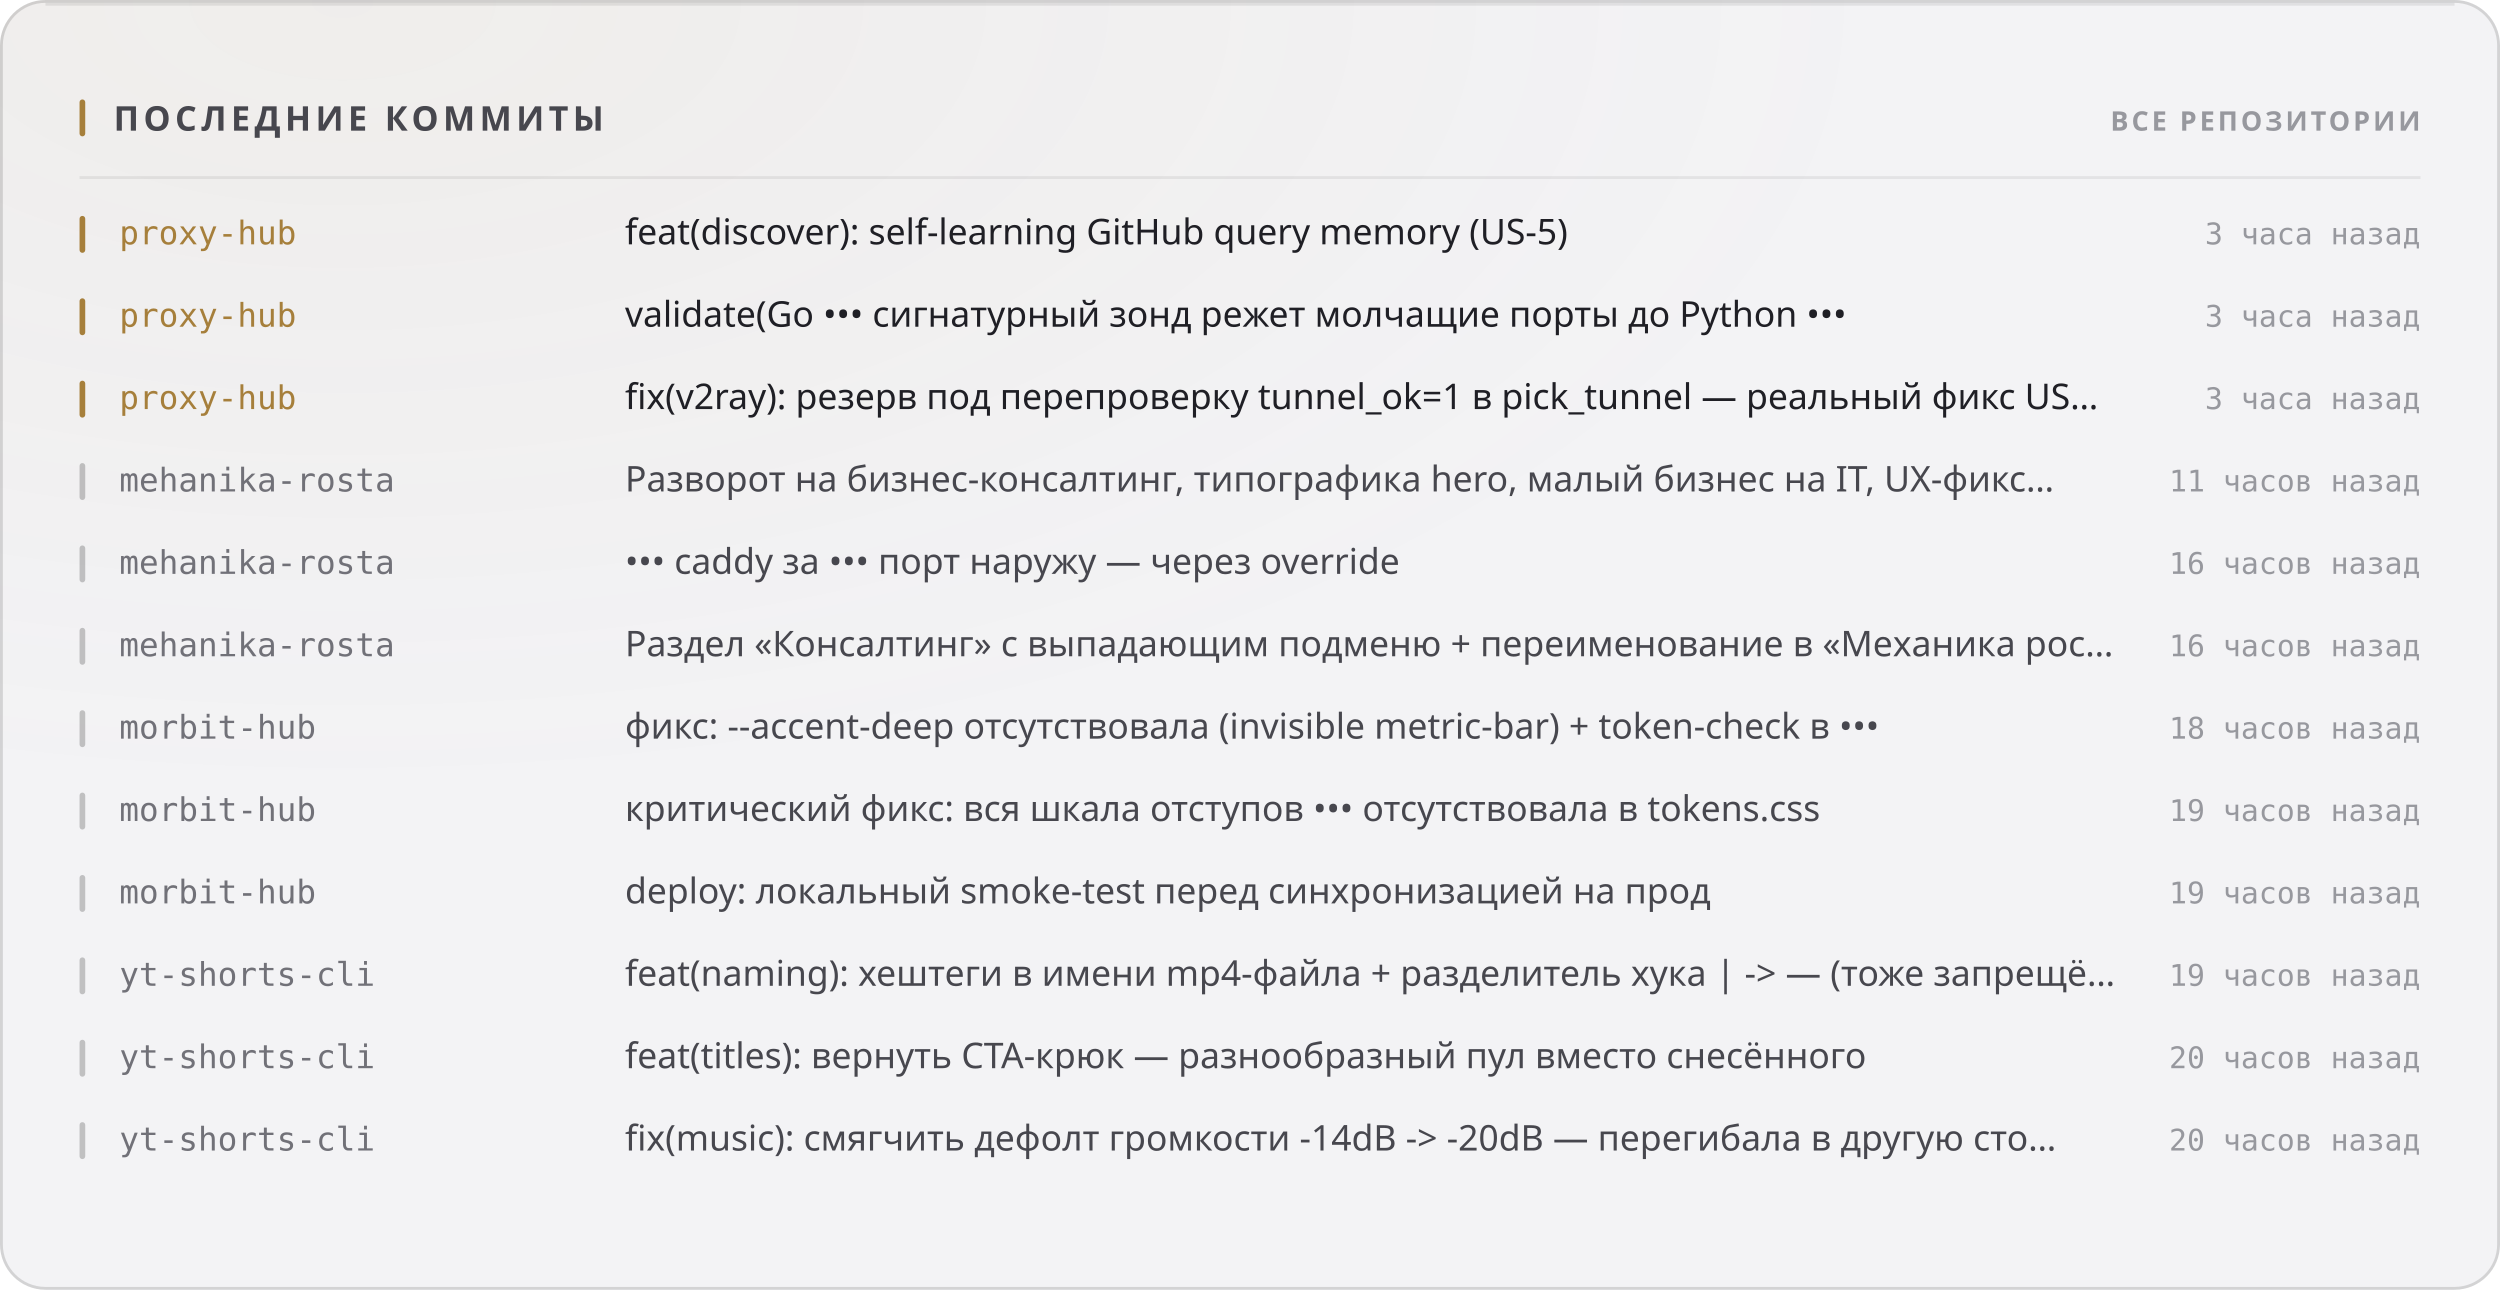
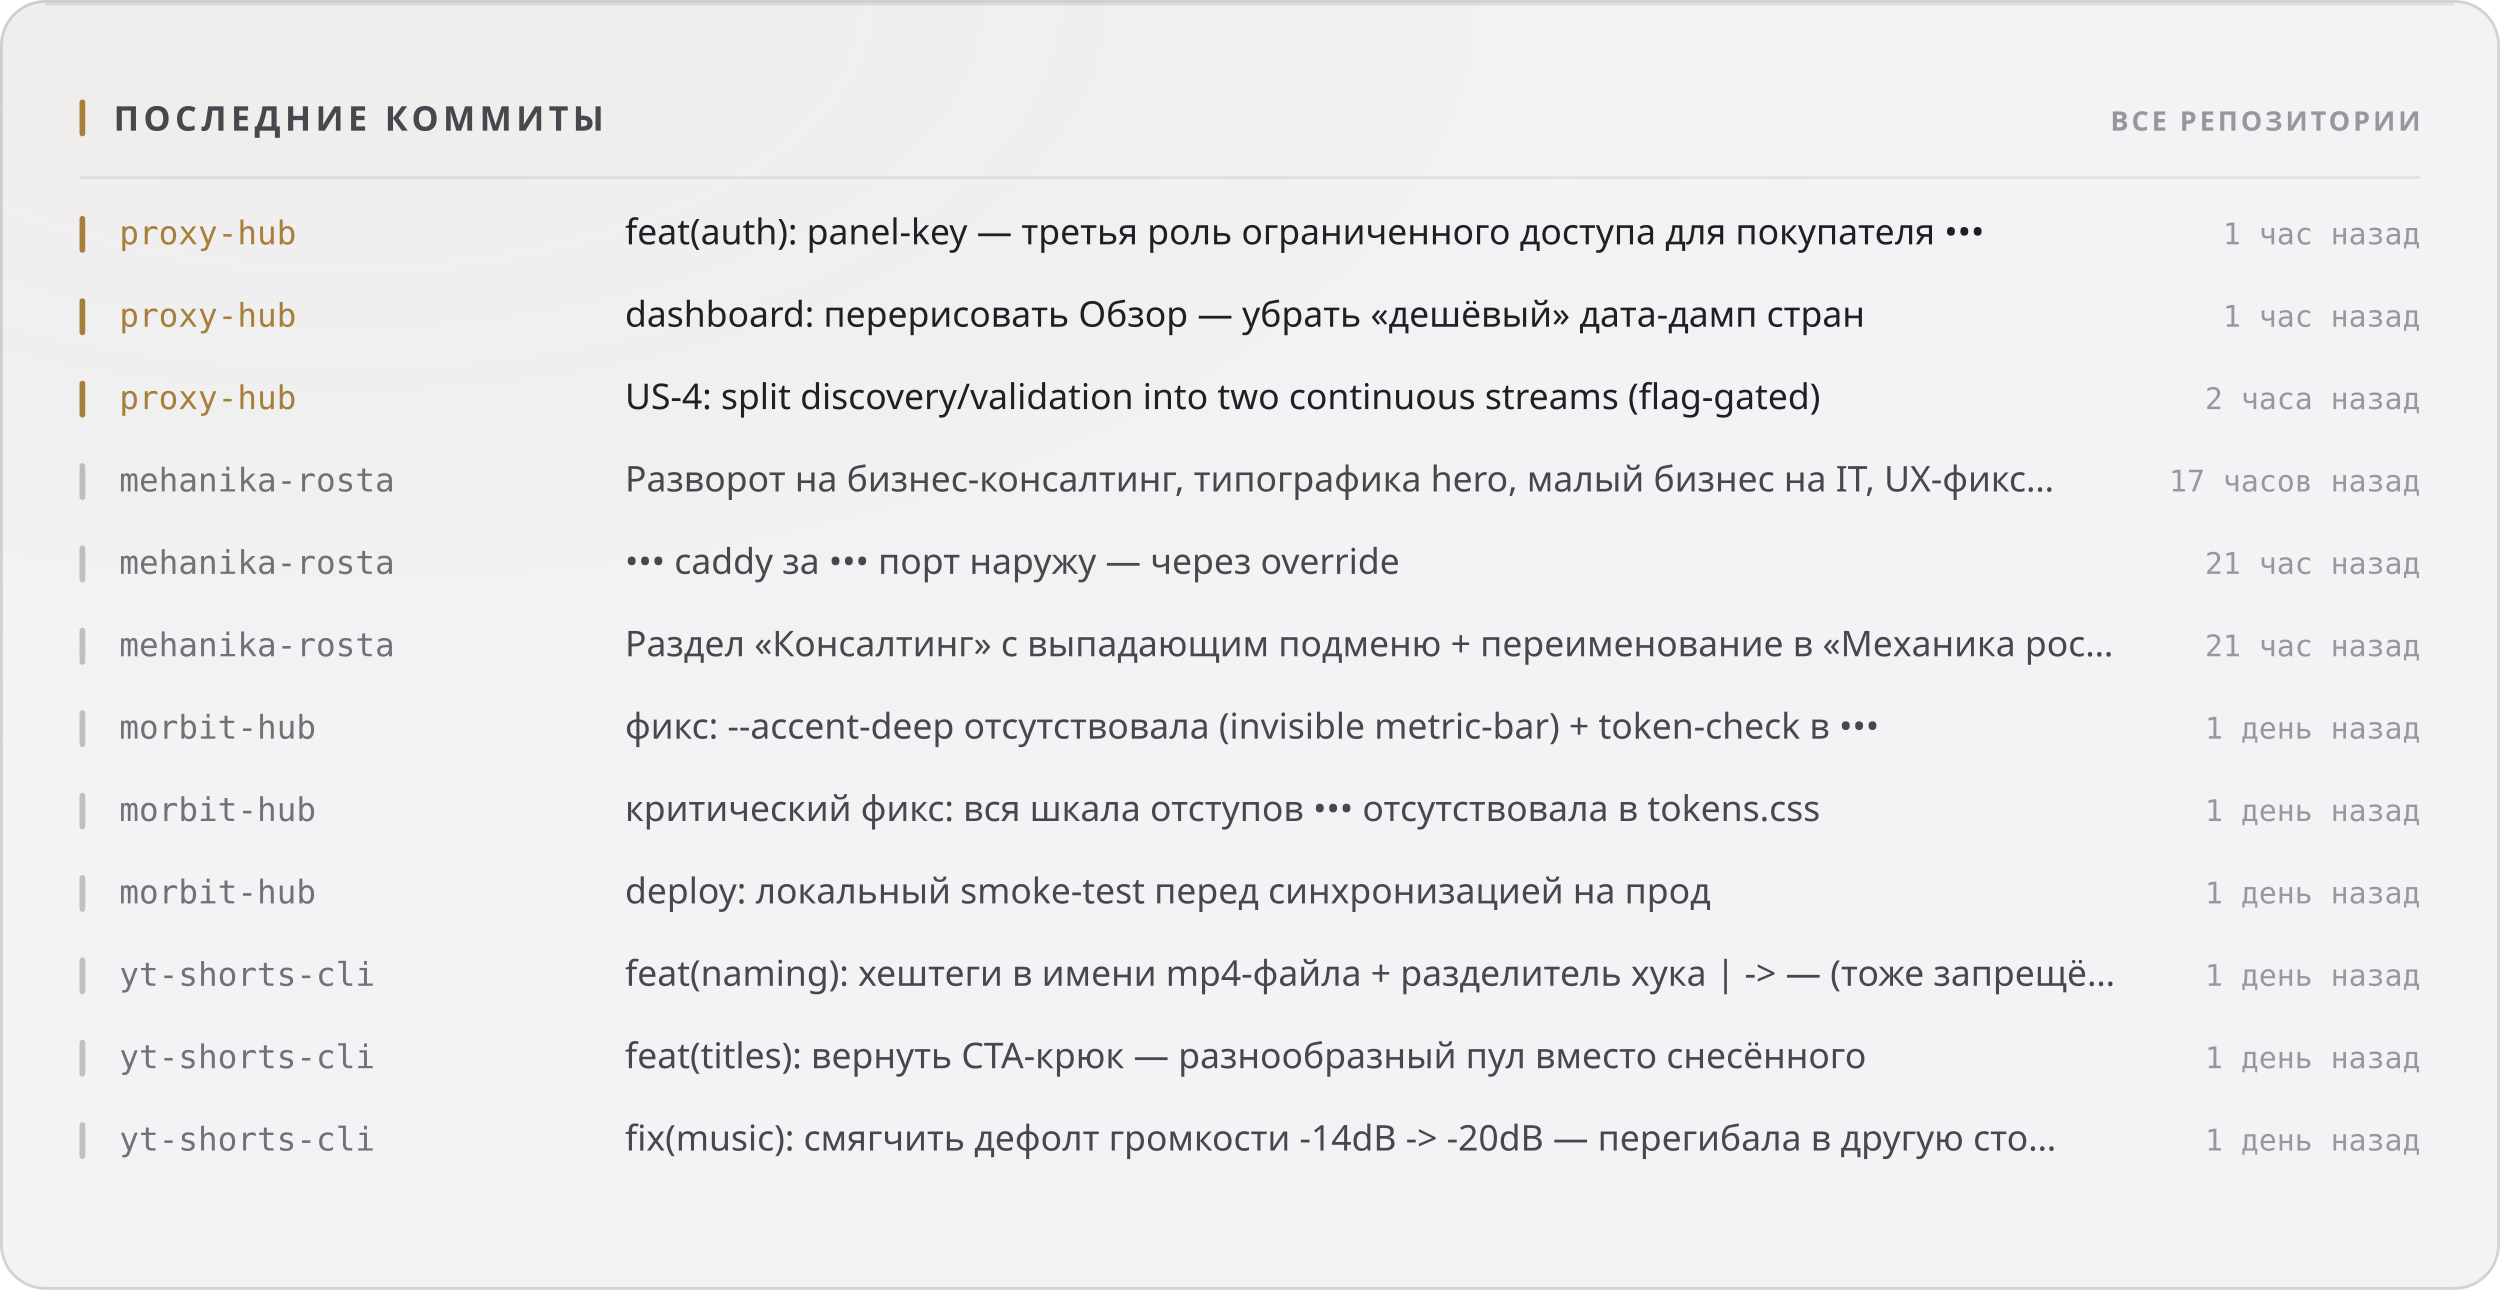
<svg xmlns="http://www.w3.org/2000/svg" width="880" height="454" viewBox="0 0 880 454" role="img">
  <style>
  text { font-family: -apple-system, BlinkMacSystemFont, 'Segoe UI', 'Noto Sans', Helvetica, Arial, sans-serif; }
  .mono { font-family: ui-monospace, 'SF Mono', 'Cascadia Mono', 'DejaVu Sans Mono', Menlo, Consolas, monospace; font-variant-numeric: tabular-nums; }
  .caps { letter-spacing: .1em; text-transform: uppercase; }

  @keyframes sheen  { from { transform: translateX(-120%); } to { transform: translateX(260%); } }
  @keyframes rise   { from { opacity: 0; transform: translateY(6px); } to { opacity: 1; transform: none; } }
  @keyframes slide  { from { opacity: 0; transform: translateX(-8px); } to { opacity: 1; transform: none; } }
  @keyframes grow   { from { transform: scaleY(0); } to { transform: scaleY(1); } }
  @keyframes widen  { from { transform: scaleX(0); } to { transform: scaleX(1); } }
  @keyframes draw   { from { stroke-dashoffset: 200; } to { stroke-dashoffset: 0; } }

  .sheen { animation: sheen 5.5s cubic-bezier(.45,0,.2,1) infinite; }
  .rise  { animation: rise .5s cubic-bezier(.16,1,.3,1) both; }
  .slide { animation: slide .42s cubic-bezier(.16,1,.3,1) both; }
  .bar   { transform-box: fill-box; transform-origin: 50% 100%;
           animation: grow .62s cubic-bezier(.16,1,.3,1) both; }
  .fill  { transform-box: fill-box; transform-origin: 0% 50%;
           animation: widen .8s cubic-bezier(.16,1,.3,1) both; }
  /* The hidden start state lives in the keyframes, never in the static rule.
     A renderer that ignores CSS animations then falls back to the FINISHED
     state — a drawn line, visible text — instead of an empty panel. */
  .spark { stroke-dasharray: 200;
           animation: draw 1.1s cubic-bezier(.16,1,.3,1) both; }

  @media (prefers-reduced-motion: reduce) {
    .sheen { animation: none; opacity: 0; }
    .rise, .slide, .bar, .fill, .spark { animation: none; opacity: 1; transform: none;
                                         stroke-dashoffset: 0; }
  }</style>
  <defs>
    <filter id="grain1" x="0" y="0" width="100%" height="100%">
      <feTurbulence type="fractalNoise" baseFrequency="0.82" numOctaves="3" stitchTiles="stitch" />
      <feColorMatrix type="saturate" values="0" />
    </filter>
    <radialGradient id="wash2" cx="14%" cy="0%" r="62%">
      <stop offset="0%" stop-color="#a67f3b" stop-opacity="0.05" />
      <stop offset="100%" stop-color="#a67f3b" stop-opacity="0" />
    </radialGradient>
  </defs>
  <rect width="880" height="454" rx="16" fill="#f3f3f5" />
  <rect width="880" height="454" rx="16" fill="url(#wash2)" />
  <rect width="880" height="454" rx="16" filter="url(#grain1)" opacity="0.035" style="mix-blend-mode:overlay" />
  <rect x=".5" y=".5" width="879" height="453" rx="15.5" fill="none" stroke="rgba(10,10,12,0.14)" />
  <path d="M16 1.5 H864" stroke="rgba(10,10,12,0.08)" stroke-width="1" fill="none" />
  <rect x="28" y="35" width="2" height="13" rx="1" fill="#a67f3b" />
  <text x="40" y="46" font-size="12" font-weight="700" fill="#47474e" letter-spacing="0.13em">ПОСЛЕДНИЕ КОММИТЫ</text>
  <text x="852" y="46" font-size="9.5" font-weight="600" fill="#97989e" text-anchor="end" letter-spacing="0.11em">ВСЕ РЕПОЗИТОРИИ</text>
  <path d="M28 62.5 H852" stroke="rgba(10,10,12,0.07)" stroke-width="1" />
  <g class="slide" opacity="1" style="">
    <rect x="28" y="76" width="2" height="13" rx="1" fill="#a67f3b" />
    <text x="42" y="86" font-size="11.5" font-weight="500" fill="#a67f3b" class="mono">proxy-hub</text>
-     <text x="220" y="86" font-size="12.5" font-weight="400" fill="#1f1f25">feat(discover): self-learning GitHub query memory (US-5)</text>
-     <text x="852" y="86" font-size="10.5" font-weight="400" fill="#97989e" text-anchor="end" class="mono">3 часа назад</text>
+     <text x="220" y="86" font-size="12.5" font-weight="400" fill="#1f1f25">feat(auth): panel-key — третья роль ограниченного доступа для покупателя •••</text>
+     <text x="852" y="86" font-size="10.5" font-weight="400" fill="#97989e" text-anchor="end" class="mono">1 час назад</text>
  </g>
  <g class="slide" opacity="1" style=" animation-delay:0.022s;">
    <rect x="28" y="105" width="2" height="13" rx="1" fill="#a67f3b" />
    <text x="42" y="115" font-size="11.5" font-weight="500" fill="#a67f3b" class="mono">proxy-hub</text>
-     <text x="220" y="115" font-size="12.5" font-weight="400" fill="#1f1f25">validate(Go ••• сигнатурный зонд режет молчащие порты до Python •••</text>
-     <text x="852" y="115" font-size="10.5" font-weight="400" fill="#97989e" text-anchor="end" class="mono">3 часа назад</text>
+     <text x="220" y="115" font-size="12.5" font-weight="400" fill="#1f1f25">dashboard: перерисовать Обзор — убрать «дешёвый» дата-дамп стран</text>
+     <text x="852" y="115" font-size="10.5" font-weight="400" fill="#97989e" text-anchor="end" class="mono">1 час назад</text>
  </g>
  <g class="slide" opacity="1" style=" animation-delay:0.044s;">
    <rect x="28" y="134" width="2" height="13" rx="1" fill="#a67f3b" />
    <text x="42" y="144" font-size="11.5" font-weight="500" fill="#a67f3b" class="mono">proxy-hub</text>
-     <text x="220" y="144" font-size="12.5" font-weight="400" fill="#1f1f25">fix(v2ray): резерв под перепроверку tunnel_ok=1 в pick_tunnel — реальный фикс US…</text>
-     <text x="852" y="144" font-size="10.5" font-weight="400" fill="#97989e" text-anchor="end" class="mono">3 часа назад</text>
+     <text x="220" y="144" font-size="12.5" font-weight="400" fill="#1f1f25">US-4: split discovery/validation into two continuous streams (flag-gated)</text>
+     <text x="852" y="144" font-size="10.5" font-weight="400" fill="#97989e" text-anchor="end" class="mono">2 часа назад</text>
  </g>
  <g class="slide" opacity="1" style=" animation-delay:0.066s;">
    <rect x="28" y="163" width="2" height="13" rx="1" fill="rgba(10,10,12,0.22)" />
    <text x="42" y="173" font-size="11.5" font-weight="500" fill="#717178" class="mono">mehanika-rosta</text>
    <text x="220" y="173" font-size="12.5" font-weight="400" fill="#47474e">Разворот на бизнес-консалтинг, типографика hero, малый бизнес на IT, UX-фикс…</text>
-     <text x="852" y="173" font-size="10.5" font-weight="400" fill="#97989e" text-anchor="end" class="mono">11 часов назад</text>
+     <text x="852" y="173" font-size="10.5" font-weight="400" fill="#97989e" text-anchor="end" class="mono">17 часов назад</text>
  </g>
  <g class="slide" opacity="1" style=" animation-delay:0.088s;">
    <rect x="28" y="192" width="2" height="13" rx="1" fill="rgba(10,10,12,0.22)" />
    <text x="42" y="202" font-size="11.5" font-weight="500" fill="#717178" class="mono">mehanika-rosta</text>
    <text x="220" y="202" font-size="12.5" font-weight="400" fill="#47474e">••• caddy за ••• порт наружу — через override</text>
-     <text x="852" y="202" font-size="10.5" font-weight="400" fill="#97989e" text-anchor="end" class="mono">16 часов назад</text>
+     <text x="852" y="202" font-size="10.5" font-weight="400" fill="#97989e" text-anchor="end" class="mono">21 час назад</text>
  </g>
  <g class="slide" opacity="1" style=" animation-delay:0.110s;">
    <rect x="28" y="221" width="2" height="13" rx="1" fill="rgba(10,10,12,0.22)" />
    <text x="42" y="231" font-size="11.5" font-weight="500" fill="#717178" class="mono">mehanika-rosta</text>
    <text x="220" y="231" font-size="12.5" font-weight="400" fill="#47474e">Раздел «Консалтинг» с выпадающим подменю + переименование в «Механика рос…</text>
-     <text x="852" y="231" font-size="10.5" font-weight="400" fill="#97989e" text-anchor="end" class="mono">16 часов назад</text>
+     <text x="852" y="231" font-size="10.5" font-weight="400" fill="#97989e" text-anchor="end" class="mono">21 час назад</text>
  </g>
  <g class="slide" opacity="1" style=" animation-delay:0.132s;">
    <rect x="28" y="250" width="2" height="13" rx="1" fill="rgba(10,10,12,0.22)" />
    <text x="42" y="260" font-size="11.5" font-weight="500" fill="#717178" class="mono">morbit-hub</text>
    <text x="220" y="260" font-size="12.5" font-weight="400" fill="#47474e">фикс: --accent-deep отсутствовала (invisible metric-bar) + token-check в •••</text>
-     <text x="852" y="260" font-size="10.5" font-weight="400" fill="#97989e" text-anchor="end" class="mono">18 часов назад</text>
+     <text x="852" y="260" font-size="10.5" font-weight="400" fill="#97989e" text-anchor="end" class="mono">1 день назад</text>
  </g>
  <g class="slide" opacity="1" style=" animation-delay:0.154s;">
    <rect x="28" y="279" width="2" height="13" rx="1" fill="rgba(10,10,12,0.22)" />
    <text x="42" y="289" font-size="11.5" font-weight="500" fill="#717178" class="mono">morbit-hub</text>
    <text x="220" y="289" font-size="12.5" font-weight="400" fill="#47474e">критический фикс: вся шкала отступов ••• отсутствовала в tokens.css</text>
-     <text x="852" y="289" font-size="10.5" font-weight="400" fill="#97989e" text-anchor="end" class="mono">19 часов назад</text>
+     <text x="852" y="289" font-size="10.5" font-weight="400" fill="#97989e" text-anchor="end" class="mono">1 день назад</text>
  </g>
  <g class="slide" opacity="1" style=" animation-delay:0.176s;">
    <rect x="28" y="308" width="2" height="13" rx="1" fill="rgba(10,10,12,0.22)" />
    <text x="42" y="318" font-size="11.5" font-weight="500" fill="#717178" class="mono">morbit-hub</text>
    <text x="220" y="318" font-size="12.5" font-weight="400" fill="#47474e">deploy: локальный smoke-test перед синхронизацией на прод</text>
-     <text x="852" y="318" font-size="10.5" font-weight="400" fill="#97989e" text-anchor="end" class="mono">19 часов назад</text>
+     <text x="852" y="318" font-size="10.5" font-weight="400" fill="#97989e" text-anchor="end" class="mono">1 день назад</text>
  </g>
  <g class="slide" opacity="1" style=" animation-delay:0.198s;">
    <rect x="28" y="337" width="2" height="13" rx="1" fill="rgba(10,10,12,0.22)" />
    <text x="42" y="347" font-size="11.5" font-weight="500" fill="#717178" class="mono">yt-shorts-cli</text>
    <text x="220" y="347" font-size="12.5" font-weight="400" fill="#47474e">feat(naming): хештеги в имени mp4-файла + разделитель хука | -&gt; — (тоже запрещё…</text>
-     <text x="852" y="347" font-size="10.5" font-weight="400" fill="#97989e" text-anchor="end" class="mono">19 часов назад</text>
+     <text x="852" y="347" font-size="10.5" font-weight="400" fill="#97989e" text-anchor="end" class="mono">1 день назад</text>
  </g>
  <g class="slide" opacity="1" style=" animation-delay:0.220s;">
    <rect x="28" y="366" width="2" height="13" rx="1" fill="rgba(10,10,12,0.22)" />
    <text x="42" y="376" font-size="11.5" font-weight="500" fill="#717178" class="mono">yt-shorts-cli</text>
    <text x="220" y="376" font-size="12.5" font-weight="400" fill="#47474e">feat(titles): вернуть CTA-крюк — разнообразный пул вместо снесённого</text>
-     <text x="852" y="376" font-size="10.5" font-weight="400" fill="#97989e" text-anchor="end" class="mono">20 часов назад</text>
+     <text x="852" y="376" font-size="10.5" font-weight="400" fill="#97989e" text-anchor="end" class="mono">1 день назад</text>
  </g>
  <g class="slide" opacity="1" style=" animation-delay:0.242s;">
    <rect x="28" y="395" width="2" height="13" rx="1" fill="rgba(10,10,12,0.22)" />
    <text x="42" y="405" font-size="11.5" font-weight="500" fill="#717178" class="mono">yt-shorts-cli</text>
    <text x="220" y="405" font-size="12.5" font-weight="400" fill="#47474e">fix(music): смягчить дефолт громкости -14dB -&gt; -20dB — перегибала в другую сто…</text>
-     <text x="852" y="405" font-size="10.5" font-weight="400" fill="#97989e" text-anchor="end" class="mono">20 часов назад</text>
+     <text x="852" y="405" font-size="10.5" font-weight="400" fill="#97989e" text-anchor="end" class="mono">1 день назад</text>
  </g>
</svg>
